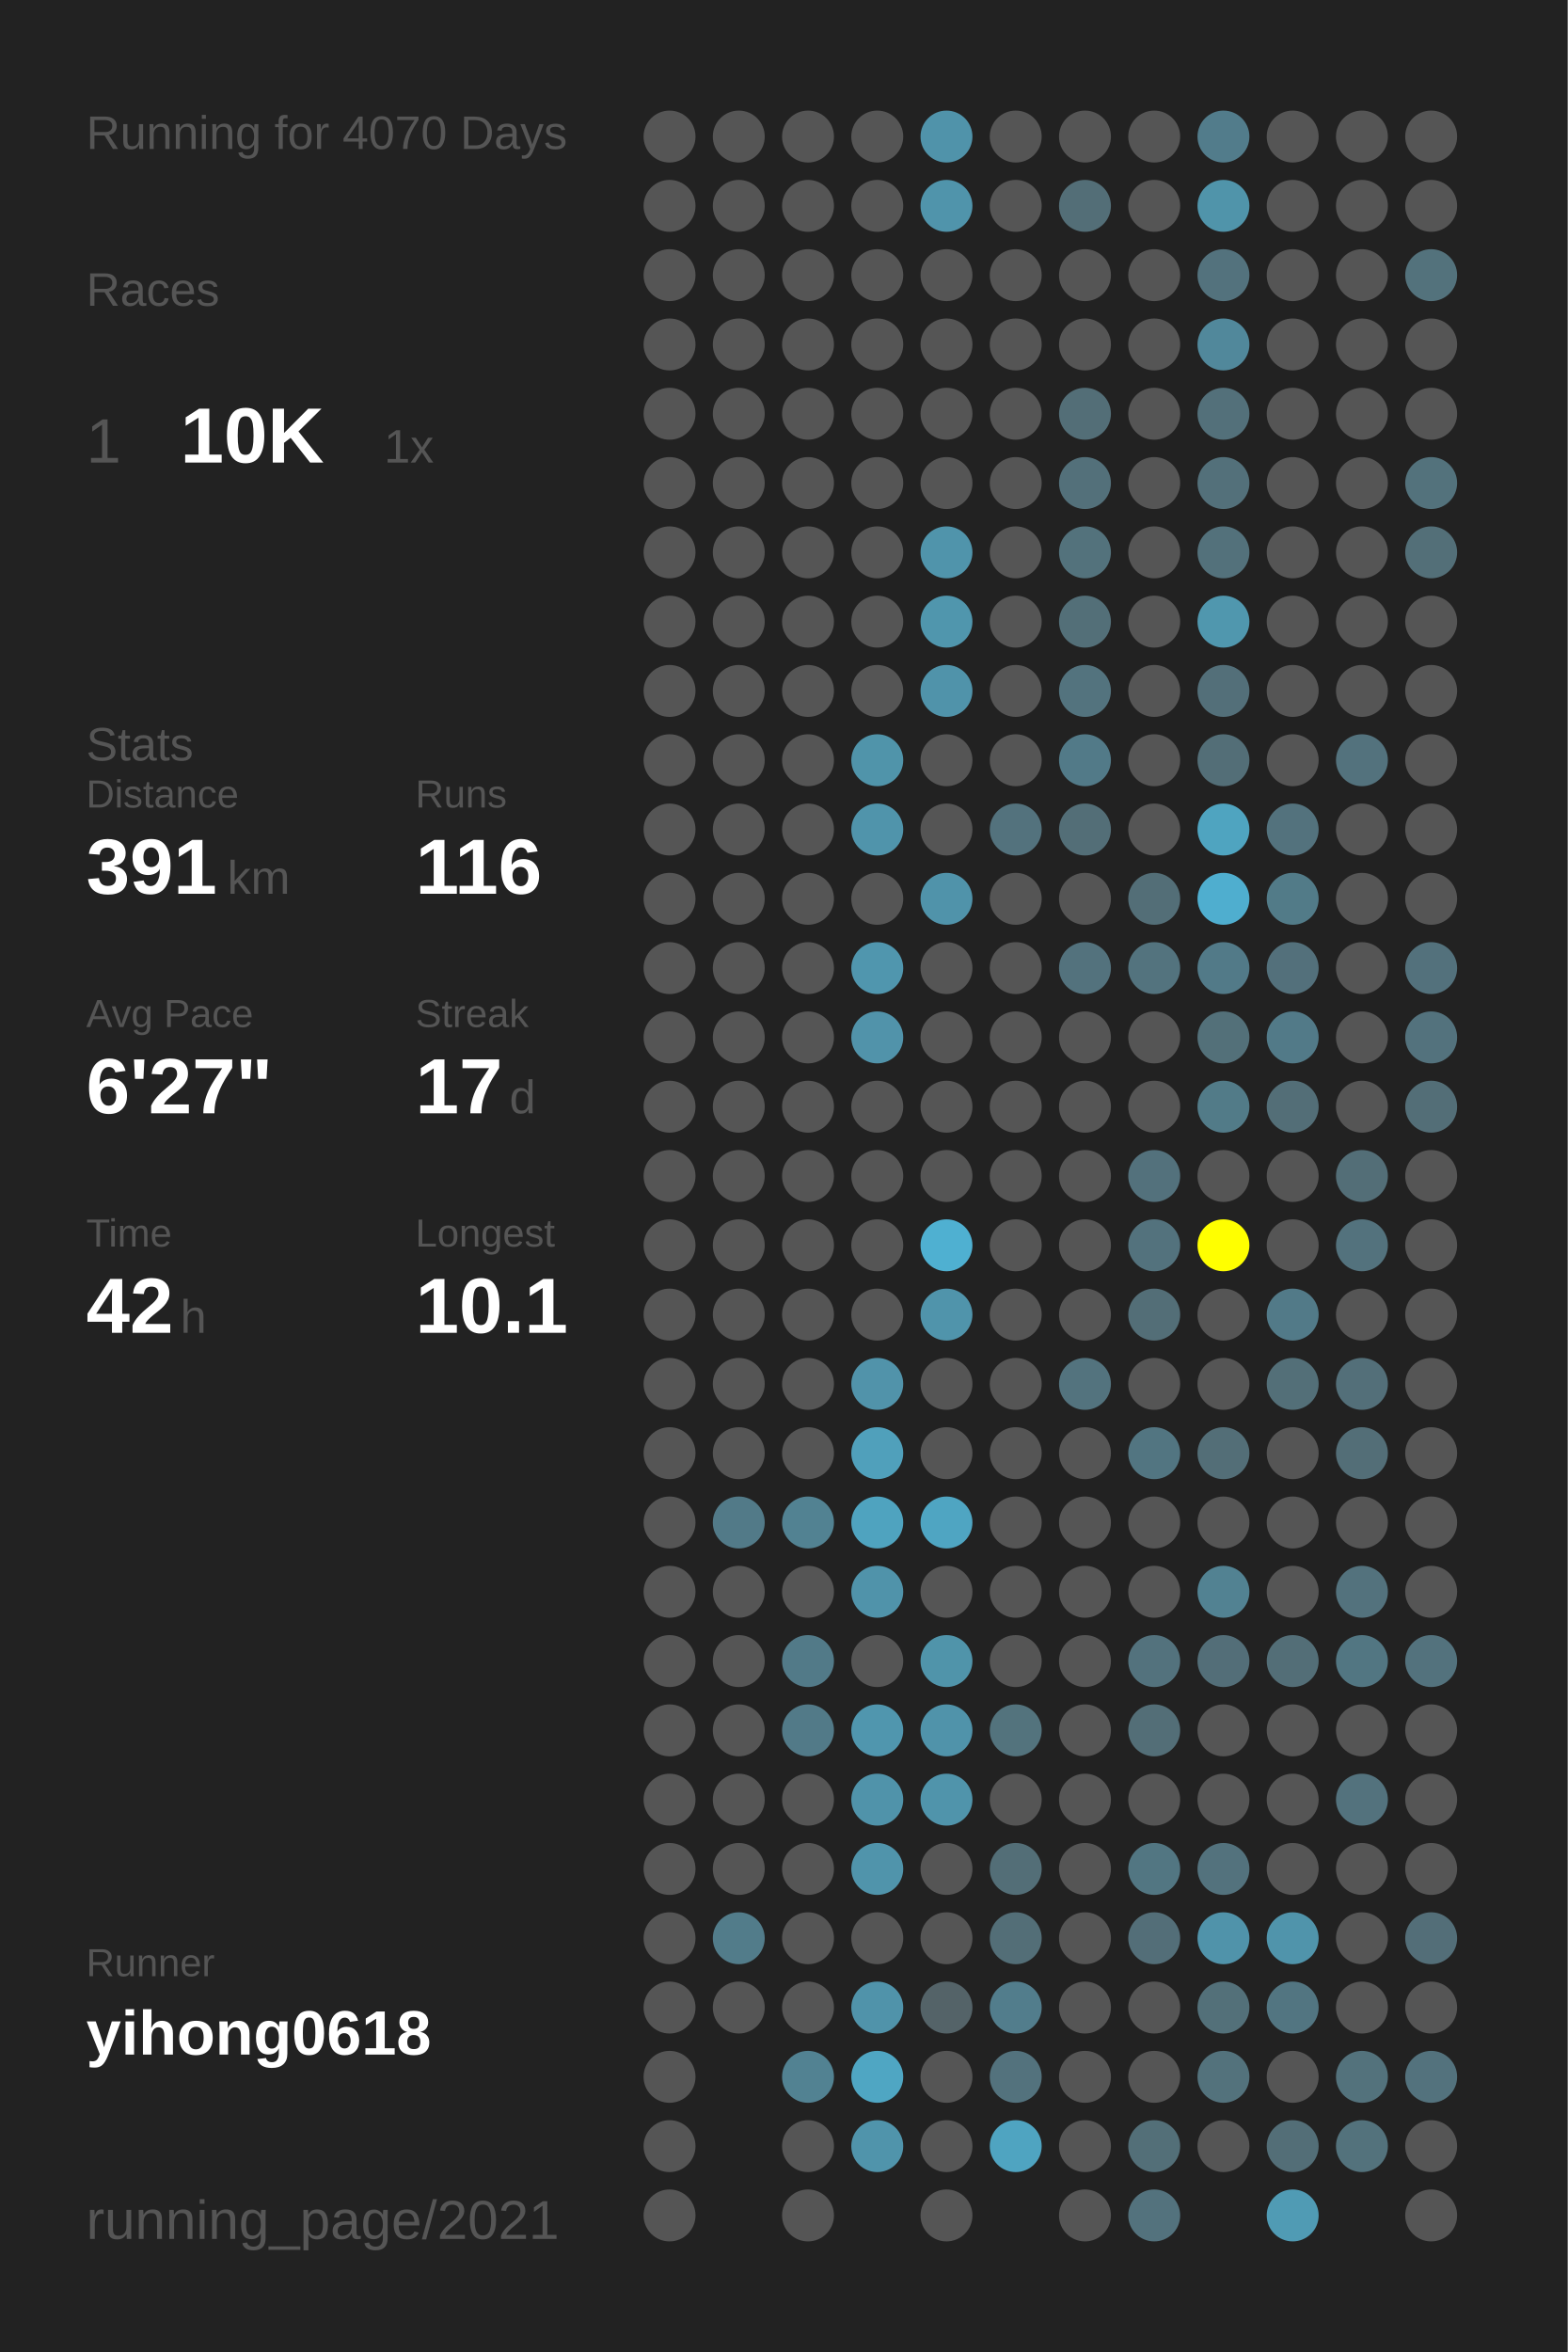
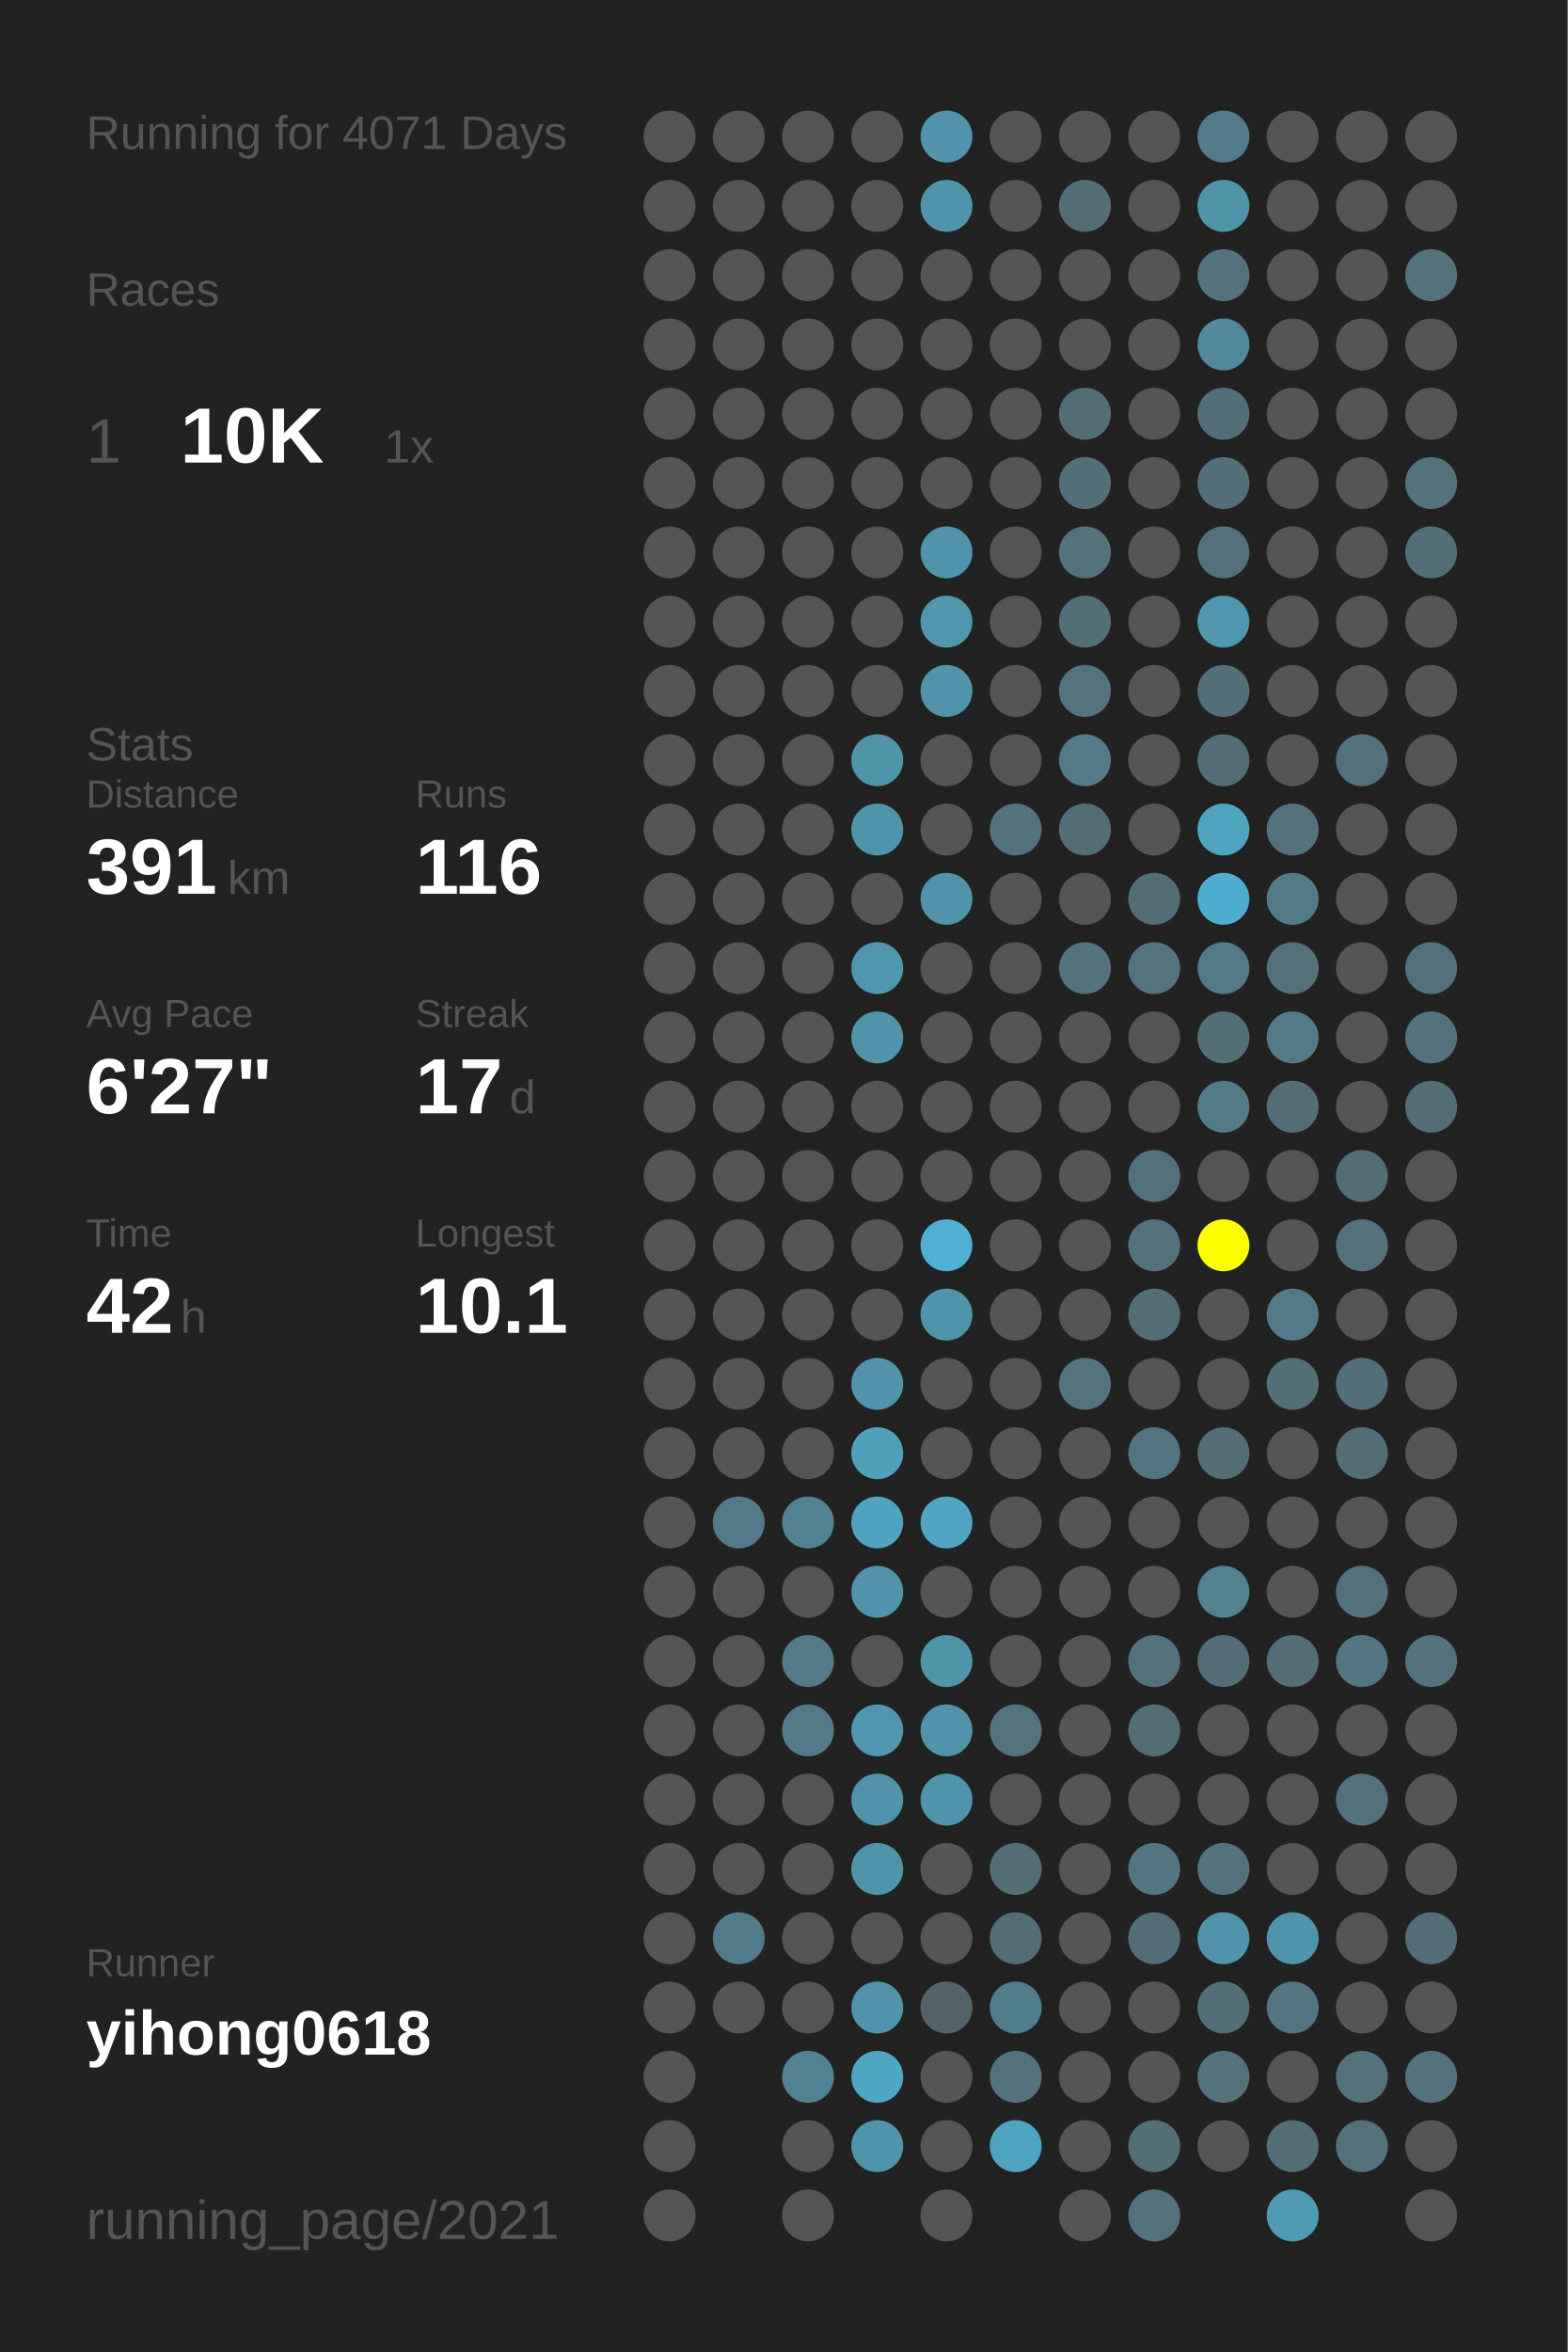
<svg xmlns="http://www.w3.org/2000/svg" baseProfile="full" height="300mm" version="1.1" viewBox="0,0,200,300" width="200mm">
  <defs />
  <rect fill="#222222" height="300" width="200" x="0" y="0" />
-   <text fill="#555555" style="font-size:6px; font-family:Arial;" x="11" y="19">Running for 4070 Days</text>
+   <text fill="#555555" style="font-size:6px; font-family:Arial;" x="11" y="19">Running for 4071 Days</text>
  <text fill="#555555" style="font-size:6px; font-family:Arial;" x="11" y="39">Races</text>
  <text fill="#555555" style="font-size:8px; font-family:Arial;" x="11" y="59">1</text>
  <text fill="#FFFFFF" style="font-size:10px; font-family:Arial; font-weight:bold;" x="23" y="59">10K</text>
  <text fill="#555555" style="font-size:6px; font-family:Arial;" x="49" y="59">1x</text>
  <text fill="#555555" style="font-size:6px; font-family:Arial;" x="11" y="97">Stats</text>
  <text fill="#555555" style="font-size:5px; font-family:Arial;" x="11" y="103">Distance</text>
  <text fill="#FFFFFF" style="font-size:10px; font-family:Arial; font-weight:bold;" x="11" y="114">391</text>
  <text fill="#555555" style="font-size:6px; font-family:Arial;" x="29" y="114">km</text>
  <text fill="#555555" style="font-size:5px; font-family:Arial;" x="53" y="103">Runs</text>
  <text fill="#FFFFFF" style="font-size:10px; font-family:Arial; font-weight:bold;" x="53" y="114">116</text>
  <text fill="#555555" style="font-size:5px; font-family:Arial;" x="11" y="131">Avg Pace</text>
  <text fill="#FFFFFF" style="font-size:10px; font-family:Arial; font-weight:bold;" x="11" y="142">6'27"</text>
  <text fill="#555555" style="font-size:5px; font-family:Arial;" x="53" y="131">Streak</text>
  <text fill="#FFFFFF" style="font-size:10px; font-family:Arial; font-weight:bold;" x="53" y="142">17</text>
  <text fill="#555555" style="font-size:6px; font-family:Arial;" x="65" y="142">d</text>
  <text fill="#555555" style="font-size:5px; font-family:Arial;" x="11" y="159">Time</text>
  <text fill="#FFFFFF" style="font-size:10px; font-family:Arial; font-weight:bold;" x="11" y="170">42</text>
  <text fill="#555555" style="font-size:6px; font-family:Arial;" x="23" y="170">h</text>
  <text fill="#555555" style="font-size:5px; font-family:Arial;" x="53" y="159">Longest</text>
  <text fill="#FFFFFF" style="font-size:10px; font-family:Arial; font-weight:bold;" x="53" y="170">10.1</text>
  <text fill="#555555" style="font-size:5px; font-family:Arial;" x="11" y="252.065">Runner</text>
  <text fill="#FFFFFF" style="font-size:8px; font-family:Arial; font-weight:bold;" x="11" y="262.065">yihong0618</text>
  <text fill="#555555" style="font-size:7px; font-family:Arial;" x="11" y="285.581">running_page/2021</text>
  <circle cx="85.417" cy="17.419" fill="#555555" r="3.312" />
  <circle cx="85.417" cy="26.258" fill="#555555" r="3.312" />
  <circle cx="85.417" cy="35.097" fill="#555555" r="3.312" />
  <circle cx="85.417" cy="43.935" fill="#555555" r="3.312" />
  <circle cx="85.417" cy="52.774" fill="#555555" r="3.312" />
  <circle cx="85.417" cy="61.613" fill="#555555" r="3.312" />
  <circle cx="85.417" cy="70.452" fill="#555555" r="3.312" />
  <circle cx="85.417" cy="79.29" fill="#555555" r="3.312" />
  <circle cx="85.417" cy="88.129" fill="#555555" r="3.312" />
  <circle cx="85.417" cy="96.968" fill="#555555" r="3.312" />
  <circle cx="85.417" cy="105.806" fill="#555555" r="3.312" />
  <circle cx="85.417" cy="114.645" fill="#555555" r="3.312" />
  <circle cx="85.417" cy="123.484" fill="#555555" r="3.312" />
  <circle cx="85.417" cy="132.323" fill="#555555" r="3.312" />
  <circle cx="85.417" cy="141.161" fill="#555555" r="3.312" />
  <circle cx="85.417" cy="150" fill="#555555" r="3.312" />
  <circle cx="85.417" cy="158.839" fill="#555555" r="3.312" />
  <circle cx="85.417" cy="167.677" fill="#555555" r="3.312" />
  <circle cx="85.417" cy="176.516" fill="#555555" r="3.312" />
  <circle cx="85.417" cy="185.355" fill="#555555" r="3.312" />
  <circle cx="85.417" cy="194.194" fill="#555555" r="3.312" />
  <circle cx="85.417" cy="203.032" fill="#555555" r="3.312" />
  <circle cx="85.417" cy="211.871" fill="#555555" r="3.312" />
  <circle cx="85.417" cy="220.71" fill="#555555" r="3.312" />
  <circle cx="85.417" cy="229.548" fill="#555555" r="3.312" />
  <circle cx="85.417" cy="238.387" fill="#555555" r="3.312" />
  <circle cx="85.417" cy="247.226" fill="#555555" r="3.312" />
  <circle cx="85.417" cy="256.065" fill="#555555" r="3.312" />
  <circle cx="85.417" cy="264.903" fill="#555555" r="3.312" />
  <circle cx="85.417" cy="273.742" fill="#555555" r="3.312" />
  <circle cx="85.417" cy="282.581" fill="#555555" r="3.312" />
  <circle cx="94.25" cy="17.419" fill="#555555" r="3.312" />
  <circle cx="94.25" cy="26.258" fill="#555555" r="3.312" />
  <circle cx="94.25" cy="35.097" fill="#555555" r="3.312" />
  <circle cx="94.25" cy="43.935" fill="#555555" r="3.312" />
  <circle cx="94.25" cy="52.774" fill="#555555" r="3.312" />
  <circle cx="94.25" cy="61.613" fill="#555555" r="3.312" />
  <circle cx="94.25" cy="70.452" fill="#555555" r="3.312" />
  <circle cx="94.25" cy="79.29" fill="#555555" r="3.312" />
  <circle cx="94.25" cy="88.129" fill="#555555" r="3.312" />
  <circle cx="94.25" cy="96.968" fill="#555555" r="3.312" />
  <circle cx="94.25" cy="105.806" fill="#555555" r="3.312" />
  <circle cx="94.25" cy="114.645" fill="#555555" r="3.312" />
  <circle cx="94.25" cy="123.484" fill="#555555" r="3.312" />
  <circle cx="94.25" cy="132.323" fill="#555555" r="3.312" />
  <circle cx="94.25" cy="141.161" fill="#555555" r="3.312" />
  <circle cx="94.25" cy="150" fill="#555555" r="3.312" />
  <circle cx="94.25" cy="158.839" fill="#555555" r="3.312" />
  <circle cx="94.25" cy="167.677" fill="#555555" r="3.312" />
  <circle cx="94.25" cy="176.516" fill="#555555" r="3.312" />
  <circle cx="94.25" cy="185.355" fill="#555555" r="3.312" />
  <circle cx="94.25" cy="194.194" fill="#527a88" r="3.312" />
  <circle cx="94.25" cy="203.032" fill="#555555" r="3.312" />
  <circle cx="94.25" cy="211.871" fill="#555555" r="3.312" />
  <circle cx="94.25" cy="220.71" fill="#555555" r="3.312" />
  <circle cx="94.25" cy="229.548" fill="#555555" r="3.312" />
  <circle cx="94.25" cy="238.387" fill="#555555" r="3.312" />
  <circle cx="94.25" cy="247.226" fill="#527c8a" r="3.312" />
  <circle cx="94.25" cy="256.065" fill="#555555" r="3.312" />
  <circle cx="103.083" cy="17.419" fill="#555555" r="3.312" />
  <circle cx="103.083" cy="26.258" fill="#555555" r="3.312" />
  <circle cx="103.083" cy="35.097" fill="#555555" r="3.312" />
  <circle cx="103.083" cy="43.935" fill="#555555" r="3.312" />
  <circle cx="103.083" cy="52.774" fill="#555555" r="3.312" />
  <circle cx="103.083" cy="61.613" fill="#555555" r="3.312" />
  <circle cx="103.083" cy="70.452" fill="#555555" r="3.312" />
  <circle cx="103.083" cy="79.29" fill="#555555" r="3.312" />
  <circle cx="103.083" cy="88.129" fill="#555555" r="3.312" />
  <circle cx="103.083" cy="96.968" fill="#555555" r="3.312" />
  <circle cx="103.083" cy="105.806" fill="#555555" r="3.312" />
  <circle cx="103.083" cy="114.645" fill="#555555" r="3.312" />
  <circle cx="103.083" cy="123.484" fill="#555555" r="3.312" />
  <circle cx="103.083" cy="132.323" fill="#555555" r="3.312" />
  <circle cx="103.083" cy="141.161" fill="#555555" r="3.312" />
  <circle cx="103.083" cy="150" fill="#555555" r="3.312" />
  <circle cx="103.083" cy="158.839" fill="#555555" r="3.312" />
  <circle cx="103.083" cy="167.677" fill="#555555" r="3.312" />
  <circle cx="103.083" cy="176.516" fill="#555555" r="3.312" />
  <circle cx="103.083" cy="185.355" fill="#555555" r="3.312" />
  <circle cx="103.083" cy="194.194" fill="#528292" r="3.312" />
  <circle cx="103.083" cy="203.032" fill="#555555" r="3.312" />
  <circle cx="103.083" cy="211.871" fill="#527a88" r="3.312" />
  <circle cx="103.083" cy="220.71" fill="#527a88" r="3.312" />
  <circle cx="103.083" cy="229.548" fill="#555555" r="3.312" />
  <circle cx="103.083" cy="238.387" fill="#555555" r="3.312" />
  <circle cx="103.083" cy="247.226" fill="#555555" r="3.312" />
  <circle cx="103.083" cy="256.065" fill="#555555" r="3.312" />
  <circle cx="103.083" cy="264.903" fill="#528292" r="3.312" />
  <circle cx="103.083" cy="273.742" fill="#555555" r="3.312" />
  <circle cx="103.083" cy="282.581" fill="#555555" r="3.312" />
  <circle cx="111.917" cy="17.419" fill="#555555" r="3.312" />
  <circle cx="111.917" cy="26.258" fill="#555555" r="3.312" />
  <circle cx="111.917" cy="35.097" fill="#555555" r="3.312" />
  <circle cx="111.917" cy="43.935" fill="#555555" r="3.312" />
  <circle cx="111.917" cy="52.774" fill="#555555" r="3.312" />
  <circle cx="111.917" cy="61.613" fill="#555555" r="3.312" />
  <circle cx="111.917" cy="70.452" fill="#555555" r="3.312" />
  <circle cx="111.917" cy="79.29" fill="#555555" r="3.312" />
  <circle cx="111.917" cy="88.129" fill="#555555" r="3.312" />
  <circle cx="111.917" cy="96.968" fill="#5094aa" r="3.312" />
  <circle cx="111.917" cy="105.806" fill="#5094ab" r="3.312" />
  <circle cx="111.917" cy="114.645" fill="#555555" r="3.312" />
  <circle cx="111.917" cy="123.484" fill="#5096ae" r="3.312" />
  <circle cx="111.917" cy="132.323" fill="#5193aa" r="3.312" />
  <circle cx="111.917" cy="141.161" fill="#555555" r="3.312" />
  <circle cx="111.917" cy="150" fill="#555555" r="3.312" />
  <circle cx="111.917" cy="158.839" fill="#555555" r="3.312" />
  <circle cx="111.917" cy="167.677" fill="#555555" r="3.312" />
  <circle cx="111.917" cy="176.516" fill="#5193aa" r="3.312" />
  <circle cx="111.917" cy="185.355" fill="#50a0bb" r="3.312" />
  <circle cx="111.917" cy="194.194" fill="#4fa3bf" r="3.312" />
  <circle cx="111.917" cy="203.032" fill="#5093aa" r="3.312" />
  <circle cx="111.917" cy="211.871" fill="#555555" r="3.312" />
  <circle cx="111.917" cy="220.71" fill="#5096ae" r="3.312" />
  <circle cx="111.917" cy="229.548" fill="#5093aa" r="3.312" />
  <circle cx="111.917" cy="238.387" fill="#5094ab" r="3.312" />
  <circle cx="111.917" cy="247.226" fill="#555555" r="3.312" />
  <circle cx="111.917" cy="256.065" fill="#5093aa" r="3.312" />
  <circle cx="111.917" cy="264.903" fill="#4fa6c3" r="3.312" />
  <circle cx="111.917" cy="273.742" fill="#5094ab" r="3.312" />
  <circle cx="120.75" cy="17.419" fill="#5093aa" r="3.312" />
  <circle cx="120.75" cy="26.258" fill="#5094ab" r="3.312" />
  <circle cx="120.75" cy="35.097" fill="#555555" r="3.312" />
  <circle cx="120.75" cy="43.935" fill="#555555" r="3.312" />
  <circle cx="120.75" cy="52.774" fill="#555555" r="3.312" />
  <circle cx="120.75" cy="61.613" fill="#555555" r="3.312" />
  <circle cx="120.75" cy="70.452" fill="#5094ab" r="3.312" />
  <circle cx="120.75" cy="79.29" fill="#5096ad" r="3.312" />
  <circle cx="120.75" cy="88.129" fill="#5093aa" r="3.312" />
  <circle cx="120.75" cy="96.968" fill="#555555" r="3.312" />
  <circle cx="120.75" cy="105.806" fill="#555555" r="3.312" />
  <circle cx="120.75" cy="114.645" fill="#5093aa" r="3.312" />
  <circle cx="120.75" cy="123.484" fill="#555555" r="3.312" />
  <circle cx="120.75" cy="132.323" fill="#555555" r="3.312" />
  <circle cx="120.75" cy="141.161" fill="#555555" r="3.312" />
  <circle cx="120.75" cy="150" fill="#555555" r="3.312" />
  <circle cx="120.75" cy="158.839" fill="#4fb0d1" r="3.312" />
  <circle cx="120.75" cy="167.677" fill="#5094ab" r="3.312" />
  <circle cx="120.75" cy="176.516" fill="#555555" r="3.312" />
  <circle cx="120.75" cy="185.355" fill="#555555" r="3.312" />
  <circle cx="120.75" cy="194.194" fill="#4fa5c2" r="3.312" />
  <circle cx="120.75" cy="203.032" fill="#555555" r="3.312" />
  <circle cx="120.75" cy="211.871" fill="#5094aa" r="3.312" />
  <circle cx="120.75" cy="220.71" fill="#5093aa" r="3.312" />
  <circle cx="120.75" cy="229.548" fill="#5094ab" r="3.312" />
  <circle cx="120.75" cy="238.387" fill="#555555" r="3.312" />
  <circle cx="120.75" cy="247.226" fill="#555555" r="3.312" />
  <circle cx="120.75" cy="256.065" fill="#546368" r="3.312" />
  <circle cx="120.75" cy="264.903" fill="#555555" r="3.312" />
  <circle cx="120.75" cy="273.742" fill="#555555" r="3.312" />
  <circle cx="120.75" cy="282.581" fill="#555555" r="3.312" />
  <circle cx="129.583" cy="17.419" fill="#555555" r="3.312" />
  <circle cx="129.583" cy="26.258" fill="#555555" r="3.312" />
  <circle cx="129.583" cy="35.097" fill="#555555" r="3.312" />
  <circle cx="129.583" cy="43.935" fill="#555555" r="3.312" />
  <circle cx="129.583" cy="52.774" fill="#555555" r="3.312" />
  <circle cx="129.583" cy="61.613" fill="#555555" r="3.312" />
  <circle cx="129.583" cy="70.452" fill="#555555" r="3.312" />
  <circle cx="129.583" cy="79.29" fill="#555555" r="3.312" />
  <circle cx="129.583" cy="88.129" fill="#555555" r="3.312" />
  <circle cx="129.583" cy="96.968" fill="#555555" r="3.312" />
  <circle cx="129.583" cy="105.806" fill="#53727d" r="3.312" />
  <circle cx="129.583" cy="114.645" fill="#555555" r="3.312" />
  <circle cx="129.583" cy="123.484" fill="#555555" r="3.312" />
  <circle cx="129.583" cy="132.323" fill="#555555" r="3.312" />
  <circle cx="129.583" cy="141.161" fill="#555555" r="3.312" />
  <circle cx="129.583" cy="150" fill="#555555" r="3.312" />
  <circle cx="129.583" cy="158.839" fill="#555555" r="3.312" />
  <circle cx="129.583" cy="167.677" fill="#555555" r="3.312" />
  <circle cx="129.583" cy="176.516" fill="#555555" r="3.312" />
  <circle cx="129.583" cy="185.355" fill="#555555" r="3.312" />
  <circle cx="129.583" cy="194.194" fill="#555555" r="3.312" />
  <circle cx="129.583" cy="203.032" fill="#555555" r="3.312" />
  <circle cx="129.583" cy="211.871" fill="#555555" r="3.312" />
  <circle cx="129.583" cy="220.71" fill="#53737d" r="3.312" />
  <circle cx="129.583" cy="229.548" fill="#555555" r="3.312" />
  <circle cx="129.583" cy="238.387" fill="#536e77" r="3.312" />
  <circle cx="129.583" cy="247.226" fill="#536e77" r="3.312" />
  <circle cx="129.583" cy="256.065" fill="#527d8c" r="3.312" />
  <circle cx="129.583" cy="264.903" fill="#53727d" r="3.312" />
  <circle cx="129.583" cy="273.742" fill="#4fa4c1" r="3.312" />
  <circle cx="138.417" cy="17.419" fill="#555555" r="3.312" />
  <circle cx="138.417" cy="26.258" fill="#536e77" r="3.312" />
  <circle cx="138.417" cy="35.097" fill="#555555" r="3.312" />
  <circle cx="138.417" cy="43.935" fill="#555555" r="3.312" />
  <circle cx="138.417" cy="52.774" fill="#536e77" r="3.312" />
  <circle cx="138.417" cy="61.613" fill="#53707a" r="3.312" />
  <circle cx="138.417" cy="70.452" fill="#53727c" r="3.312" />
  <circle cx="138.417" cy="79.29" fill="#536f78" r="3.312" />
  <circle cx="138.417" cy="88.129" fill="#53737e" r="3.312" />
  <circle cx="138.417" cy="96.968" fill="#527a88" r="3.312" />
  <circle cx="138.417" cy="105.806" fill="#536e77" r="3.312" />
  <circle cx="138.417" cy="114.645" fill="#555555" r="3.312" />
  <circle cx="138.417" cy="123.484" fill="#53727d" r="3.312" />
  <circle cx="138.417" cy="132.323" fill="#555555" r="3.312" />
  <circle cx="138.417" cy="141.161" fill="#555555" r="3.312" />
  <circle cx="138.417" cy="150" fill="#555555" r="3.312" />
  <circle cx="138.417" cy="158.839" fill="#555555" r="3.312" />
  <circle cx="138.417" cy="167.677" fill="#555555" r="3.312" />
  <circle cx="138.417" cy="176.516" fill="#53737e" r="3.312" />
  <circle cx="138.417" cy="185.355" fill="#555555" r="3.312" />
  <circle cx="138.417" cy="194.194" fill="#555555" r="3.312" />
  <circle cx="138.417" cy="203.032" fill="#555555" r="3.312" />
  <circle cx="138.417" cy="211.871" fill="#555555" r="3.312" />
  <circle cx="138.417" cy="220.71" fill="#555555" r="3.312" />
  <circle cx="138.417" cy="229.548" fill="#555555" r="3.312" />
  <circle cx="138.417" cy="238.387" fill="#555555" r="3.312" />
  <circle cx="138.417" cy="247.226" fill="#555555" r="3.312" />
  <circle cx="138.417" cy="256.065" fill="#555555" r="3.312" />
  <circle cx="138.417" cy="264.903" fill="#555555" r="3.312" />
  <circle cx="138.417" cy="273.742" fill="#555555" r="3.312" />
  <circle cx="138.417" cy="282.581" fill="#555555" r="3.312" />
  <circle cx="147.25" cy="17.419" fill="#555555" r="3.312" />
  <circle cx="147.25" cy="26.258" fill="#555555" r="3.312" />
  <circle cx="147.25" cy="35.097" fill="#555555" r="3.312" />
  <circle cx="147.25" cy="43.935" fill="#555555" r="3.312" />
  <circle cx="147.25" cy="52.774" fill="#555555" r="3.312" />
  <circle cx="147.25" cy="61.613" fill="#555555" r="3.312" />
  <circle cx="147.25" cy="70.452" fill="#555555" r="3.312" />
  <circle cx="147.25" cy="79.29" fill="#555555" r="3.312" />
  <circle cx="147.25" cy="88.129" fill="#555555" r="3.312" />
  <circle cx="147.25" cy="96.968" fill="#555555" r="3.312" />
  <circle cx="147.25" cy="105.806" fill="#555555" r="3.312" />
  <circle cx="147.25" cy="114.645" fill="#536e77" r="3.312" />
  <circle cx="147.25" cy="123.484" fill="#53737e" r="3.312" />
  <circle cx="147.25" cy="132.323" fill="#555555" r="3.312" />
  <circle cx="147.25" cy="141.161" fill="#555555" r="3.312" />
  <circle cx="147.25" cy="150" fill="#53717c" r="3.312" />
  <circle cx="147.25" cy="158.839" fill="#53727d" r="3.312" />
  <circle cx="147.25" cy="167.677" fill="#536e77" r="3.312" />
  <circle cx="147.25" cy="176.516" fill="#555555" r="3.312" />
  <circle cx="147.25" cy="185.355" fill="#527581" r="3.312" />
  <circle cx="147.25" cy="194.194" fill="#555555" r="3.312" />
  <circle cx="147.25" cy="203.032" fill="#555555" r="3.312" />
  <circle cx="147.25" cy="211.871" fill="#53727d" r="3.312" />
  <circle cx="147.25" cy="220.71" fill="#536e77" r="3.312" />
  <circle cx="147.25" cy="229.548" fill="#555555" r="3.312" />
  <circle cx="147.25" cy="238.387" fill="#527682" r="3.312" />
  <circle cx="147.25" cy="247.226" fill="#536e78" r="3.312" />
  <circle cx="147.25" cy="256.065" fill="#555555" r="3.312" />
  <circle cx="147.25" cy="264.903" fill="#555555" r="3.312" />
  <circle cx="147.25" cy="273.742" fill="#536f78" r="3.312" />
  <circle cx="147.25" cy="282.581" fill="#53727d" r="3.312" />
  <circle cx="156.083" cy="17.419" fill="#527c8b" r="3.312" />
  <circle cx="156.083" cy="26.258" fill="#5094aa" r="3.312" />
  <circle cx="156.083" cy="35.097" fill="#53727d" r="3.312" />
  <circle cx="156.083" cy="43.935" fill="#51889b" r="3.312" />
  <circle cx="156.083" cy="52.774" fill="#53707a" r="3.312" />
  <circle cx="156.083" cy="61.613" fill="#53707a" r="3.312" />
  <circle cx="156.083" cy="70.452" fill="#53717b" r="3.312" />
  <circle cx="156.083" cy="79.29" fill="#5097ae" r="3.312" />
  <circle cx="156.083" cy="88.129" fill="#536f79" r="3.312" />
  <circle cx="156.083" cy="96.968" fill="#536e77" r="3.312" />
  <circle cx="156.083" cy="105.806" fill="#4fa4c0" r="3.312" />
  <circle cx="156.083" cy="114.645" fill="#4faecf" r="3.312" />
  <circle cx="156.083" cy="123.484" fill="#527a88" r="3.312" />
  <circle cx="156.083" cy="132.323" fill="#537079" r="3.312" />
  <circle cx="156.083" cy="141.161" fill="#527b88" r="3.312" />
  <circle cx="156.083" cy="150" fill="#555555" r="3.312" />
  <circle cx="156.083" cy="158.839" fill="#FFFF00" r="3.312" />
  <circle cx="156.083" cy="167.677" fill="#555555" r="3.312" />
  <circle cx="156.083" cy="176.516" fill="#555555" r="3.312" />
  <circle cx="156.083" cy="185.355" fill="#536e77" r="3.312" />
  <circle cx="156.083" cy="194.194" fill="#555555" r="3.312" />
  <circle cx="156.083" cy="203.032" fill="#528292" r="3.312" />
  <circle cx="156.083" cy="211.871" fill="#536e78" r="3.312" />
  <circle cx="156.083" cy="220.71" fill="#555555" r="3.312" />
  <circle cx="156.083" cy="229.548" fill="#555555" r="3.312" />
  <circle cx="156.083" cy="238.387" fill="#53727d" r="3.312" />
  <circle cx="156.083" cy="247.226" fill="#5093aa" r="3.312" />
  <circle cx="156.083" cy="256.065" fill="#537079" r="3.312" />
  <circle cx="156.083" cy="264.903" fill="#53727c" r="3.312" />
  <circle cx="156.083" cy="273.742" fill="#555555" r="3.312" />
  <circle cx="164.917" cy="17.419" fill="#555555" r="3.312" />
  <circle cx="164.917" cy="26.258" fill="#555555" r="3.312" />
  <circle cx="164.917" cy="35.097" fill="#555555" r="3.312" />
  <circle cx="164.917" cy="43.935" fill="#555555" r="3.312" />
  <circle cx="164.917" cy="52.774" fill="#555555" r="3.312" />
  <circle cx="164.917" cy="61.613" fill="#555555" r="3.312" />
  <circle cx="164.917" cy="70.452" fill="#555555" r="3.312" />
  <circle cx="164.917" cy="79.29" fill="#555555" r="3.312" />
  <circle cx="164.917" cy="88.129" fill="#555555" r="3.312" />
  <circle cx="164.917" cy="96.968" fill="#555555" r="3.312" />
  <circle cx="164.917" cy="105.806" fill="#53727d" r="3.312" />
  <circle cx="164.917" cy="114.645" fill="#527b88" r="3.312" />
  <circle cx="164.917" cy="123.484" fill="#53707b" r="3.312" />
  <circle cx="164.917" cy="132.323" fill="#527a88" r="3.312" />
  <circle cx="164.917" cy="141.161" fill="#536e77" r="3.312" />
  <circle cx="164.917" cy="150" fill="#555555" r="3.312" />
  <circle cx="164.917" cy="158.839" fill="#555555" r="3.312" />
  <circle cx="164.917" cy="167.677" fill="#527a88" r="3.312" />
  <circle cx="164.917" cy="176.516" fill="#536f78" r="3.312" />
  <circle cx="164.917" cy="185.355" fill="#555555" r="3.312" />
  <circle cx="164.917" cy="194.194" fill="#555555" r="3.312" />
  <circle cx="164.917" cy="203.032" fill="#555555" r="3.312" />
  <circle cx="164.917" cy="211.871" fill="#536e77" r="3.312" />
  <circle cx="164.917" cy="220.71" fill="#555555" r="3.312" />
  <circle cx="164.917" cy="229.548" fill="#555555" r="3.312" />
  <circle cx="164.917" cy="238.387" fill="#555555" r="3.312" />
  <circle cx="164.917" cy="247.226" fill="#5094ab" r="3.312" />
  <circle cx="164.917" cy="256.065" fill="#527581" r="3.312" />
  <circle cx="164.917" cy="264.903" fill="#555555" r="3.312" />
  <circle cx="164.917" cy="273.742" fill="#536e77" r="3.312" />
  <circle cx="164.917" cy="282.581" fill="#509bb4" r="3.312" />
  <circle cx="173.75" cy="17.419" fill="#555555" r="3.312" />
  <circle cx="173.75" cy="26.258" fill="#555555" r="3.312" />
  <circle cx="173.75" cy="35.097" fill="#555555" r="3.312" />
  <circle cx="173.75" cy="43.935" fill="#555555" r="3.312" />
  <circle cx="173.75" cy="52.774" fill="#555555" r="3.312" />
  <circle cx="173.75" cy="61.613" fill="#555555" r="3.312" />
  <circle cx="173.75" cy="70.452" fill="#555555" r="3.312" />
  <circle cx="173.75" cy="79.29" fill="#555555" r="3.312" />
  <circle cx="173.75" cy="88.129" fill="#555555" r="3.312" />
  <circle cx="173.75" cy="96.968" fill="#53727d" r="3.312" />
  <circle cx="173.75" cy="105.806" fill="#555555" r="3.312" />
  <circle cx="173.75" cy="114.645" fill="#555555" r="3.312" />
  <circle cx="173.75" cy="123.484" fill="#555555" r="3.312" />
  <circle cx="173.75" cy="132.323" fill="#555555" r="3.312" />
  <circle cx="173.75" cy="141.161" fill="#555555" r="3.312" />
  <circle cx="173.75" cy="150" fill="#536e77" r="3.312" />
  <circle cx="173.75" cy="158.839" fill="#53727d" r="3.312" />
  <circle cx="173.75" cy="167.677" fill="#555555" r="3.312" />
  <circle cx="173.75" cy="176.516" fill="#536f79" r="3.312" />
  <circle cx="173.75" cy="185.355" fill="#536e77" r="3.312" />
  <circle cx="173.75" cy="194.194" fill="#555555" r="3.312" />
  <circle cx="173.75" cy="203.032" fill="#53727d" r="3.312" />
  <circle cx="173.75" cy="211.871" fill="#527682" r="3.312" />
  <circle cx="173.75" cy="220.71" fill="#555555" r="3.312" />
  <circle cx="173.75" cy="229.548" fill="#53727d" r="3.312" />
  <circle cx="173.75" cy="238.387" fill="#555555" r="3.312" />
  <circle cx="173.75" cy="247.226" fill="#555555" r="3.312" />
  <circle cx="173.75" cy="256.065" fill="#555555" r="3.312" />
  <circle cx="173.75" cy="264.903" fill="#53727c" r="3.312" />
  <circle cx="173.75" cy="273.742" fill="#53727c" r="3.312" />
  <circle cx="182.583" cy="17.419" fill="#555555" r="3.312" />
  <circle cx="182.583" cy="26.258" fill="#555555" r="3.312" />
  <circle cx="182.583" cy="35.097" fill="#53727c" r="3.312" />
  <circle cx="182.583" cy="43.935" fill="#555555" r="3.312" />
  <circle cx="182.583" cy="52.774" fill="#555555" r="3.312" />
  <circle cx="182.583" cy="61.613" fill="#53727c" r="3.312" />
  <circle cx="182.583" cy="70.452" fill="#536f78" r="3.312" />
  <circle cx="182.583" cy="79.29" fill="#555555" r="3.312" />
  <circle cx="182.583" cy="88.129" fill="#555555" r="3.312" />
  <circle cx="182.583" cy="96.968" fill="#555555" r="3.312" />
  <circle cx="182.583" cy="105.806" fill="#555555" r="3.312" />
  <circle cx="182.583" cy="114.645" fill="#555555" r="3.312" />
  <circle cx="182.583" cy="123.484" fill="#53717c" r="3.312" />
  <circle cx="182.583" cy="132.323" fill="#53727d" r="3.312" />
  <circle cx="182.583" cy="141.161" fill="#536e77" r="3.312" />
  <circle cx="182.583" cy="150" fill="#555555" r="3.312" />
  <circle cx="182.583" cy="158.839" fill="#555555" r="3.312" />
  <circle cx="182.583" cy="167.677" fill="#555555" r="3.312" />
  <circle cx="182.583" cy="176.516" fill="#555555" r="3.312" />
  <circle cx="182.583" cy="185.355" fill="#555555" r="3.312" />
  <circle cx="182.583" cy="194.194" fill="#555555" r="3.312" />
  <circle cx="182.583" cy="203.032" fill="#555555" r="3.312" />
  <circle cx="182.583" cy="211.871" fill="#53727d" r="3.312" />
  <circle cx="182.583" cy="220.71" fill="#555555" r="3.312" />
  <circle cx="182.583" cy="229.548" fill="#555555" r="3.312" />
  <circle cx="182.583" cy="238.387" fill="#555555" r="3.312" />
  <circle cx="182.583" cy="247.226" fill="#536e78" r="3.312" />
  <circle cx="182.583" cy="256.065" fill="#555555" r="3.312" />
  <circle cx="182.583" cy="264.903" fill="#53727d" r="3.312" />
  <circle cx="182.583" cy="273.742" fill="#555555" r="3.312" />
  <circle cx="182.583" cy="282.581" fill="#555555" r="3.312" />
</svg>
